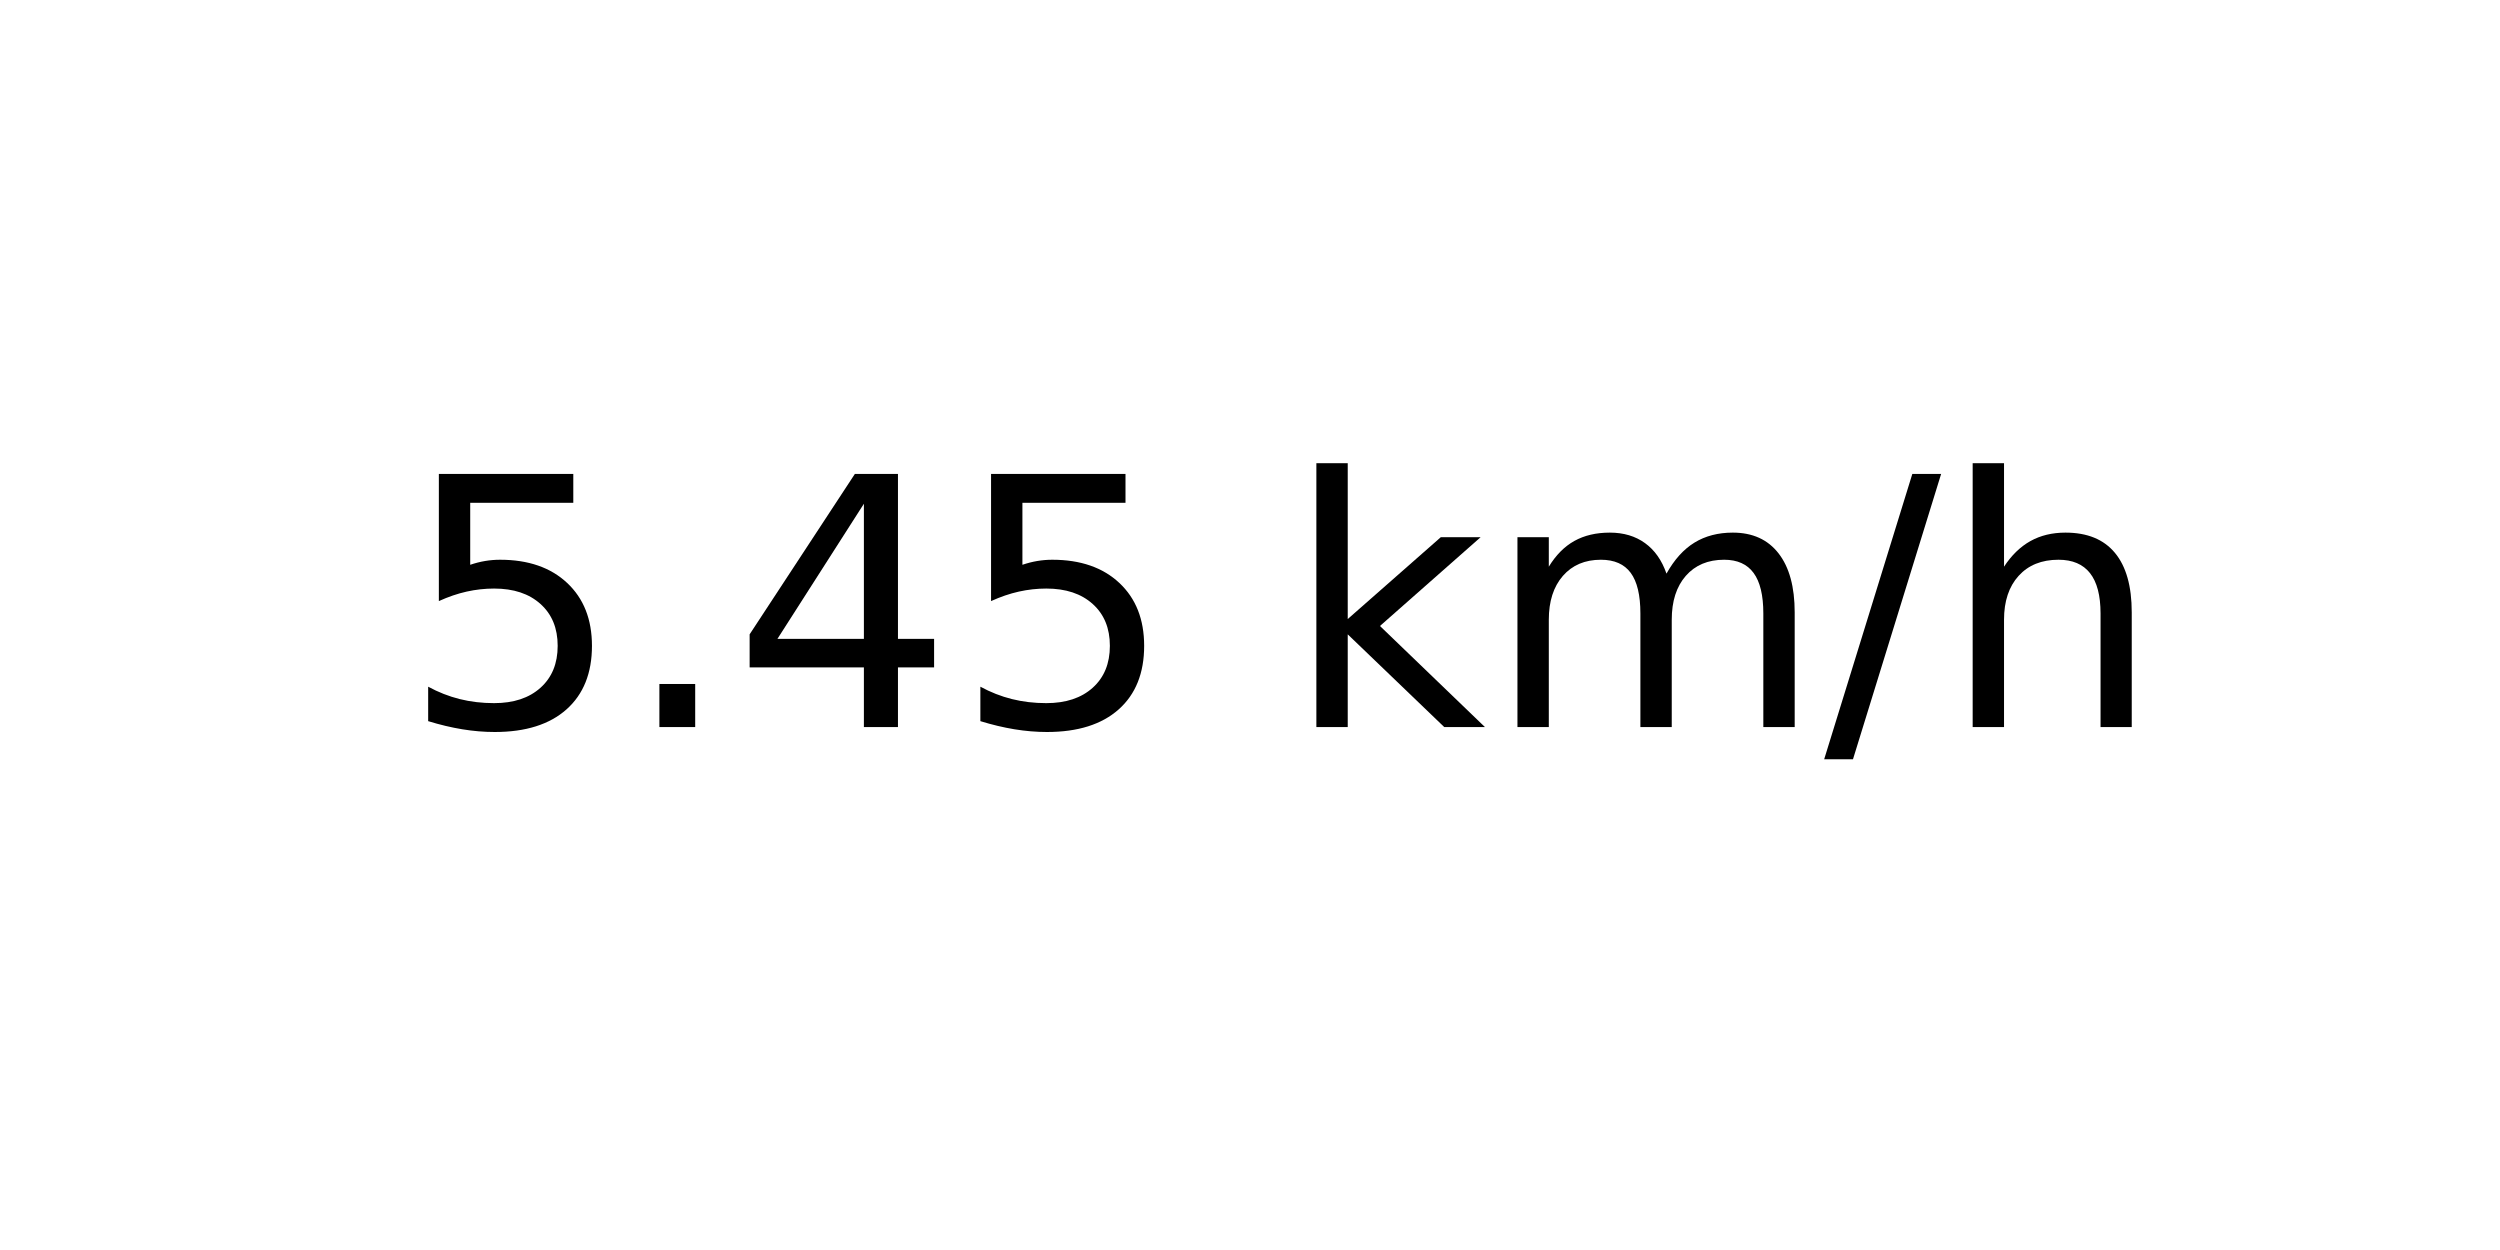
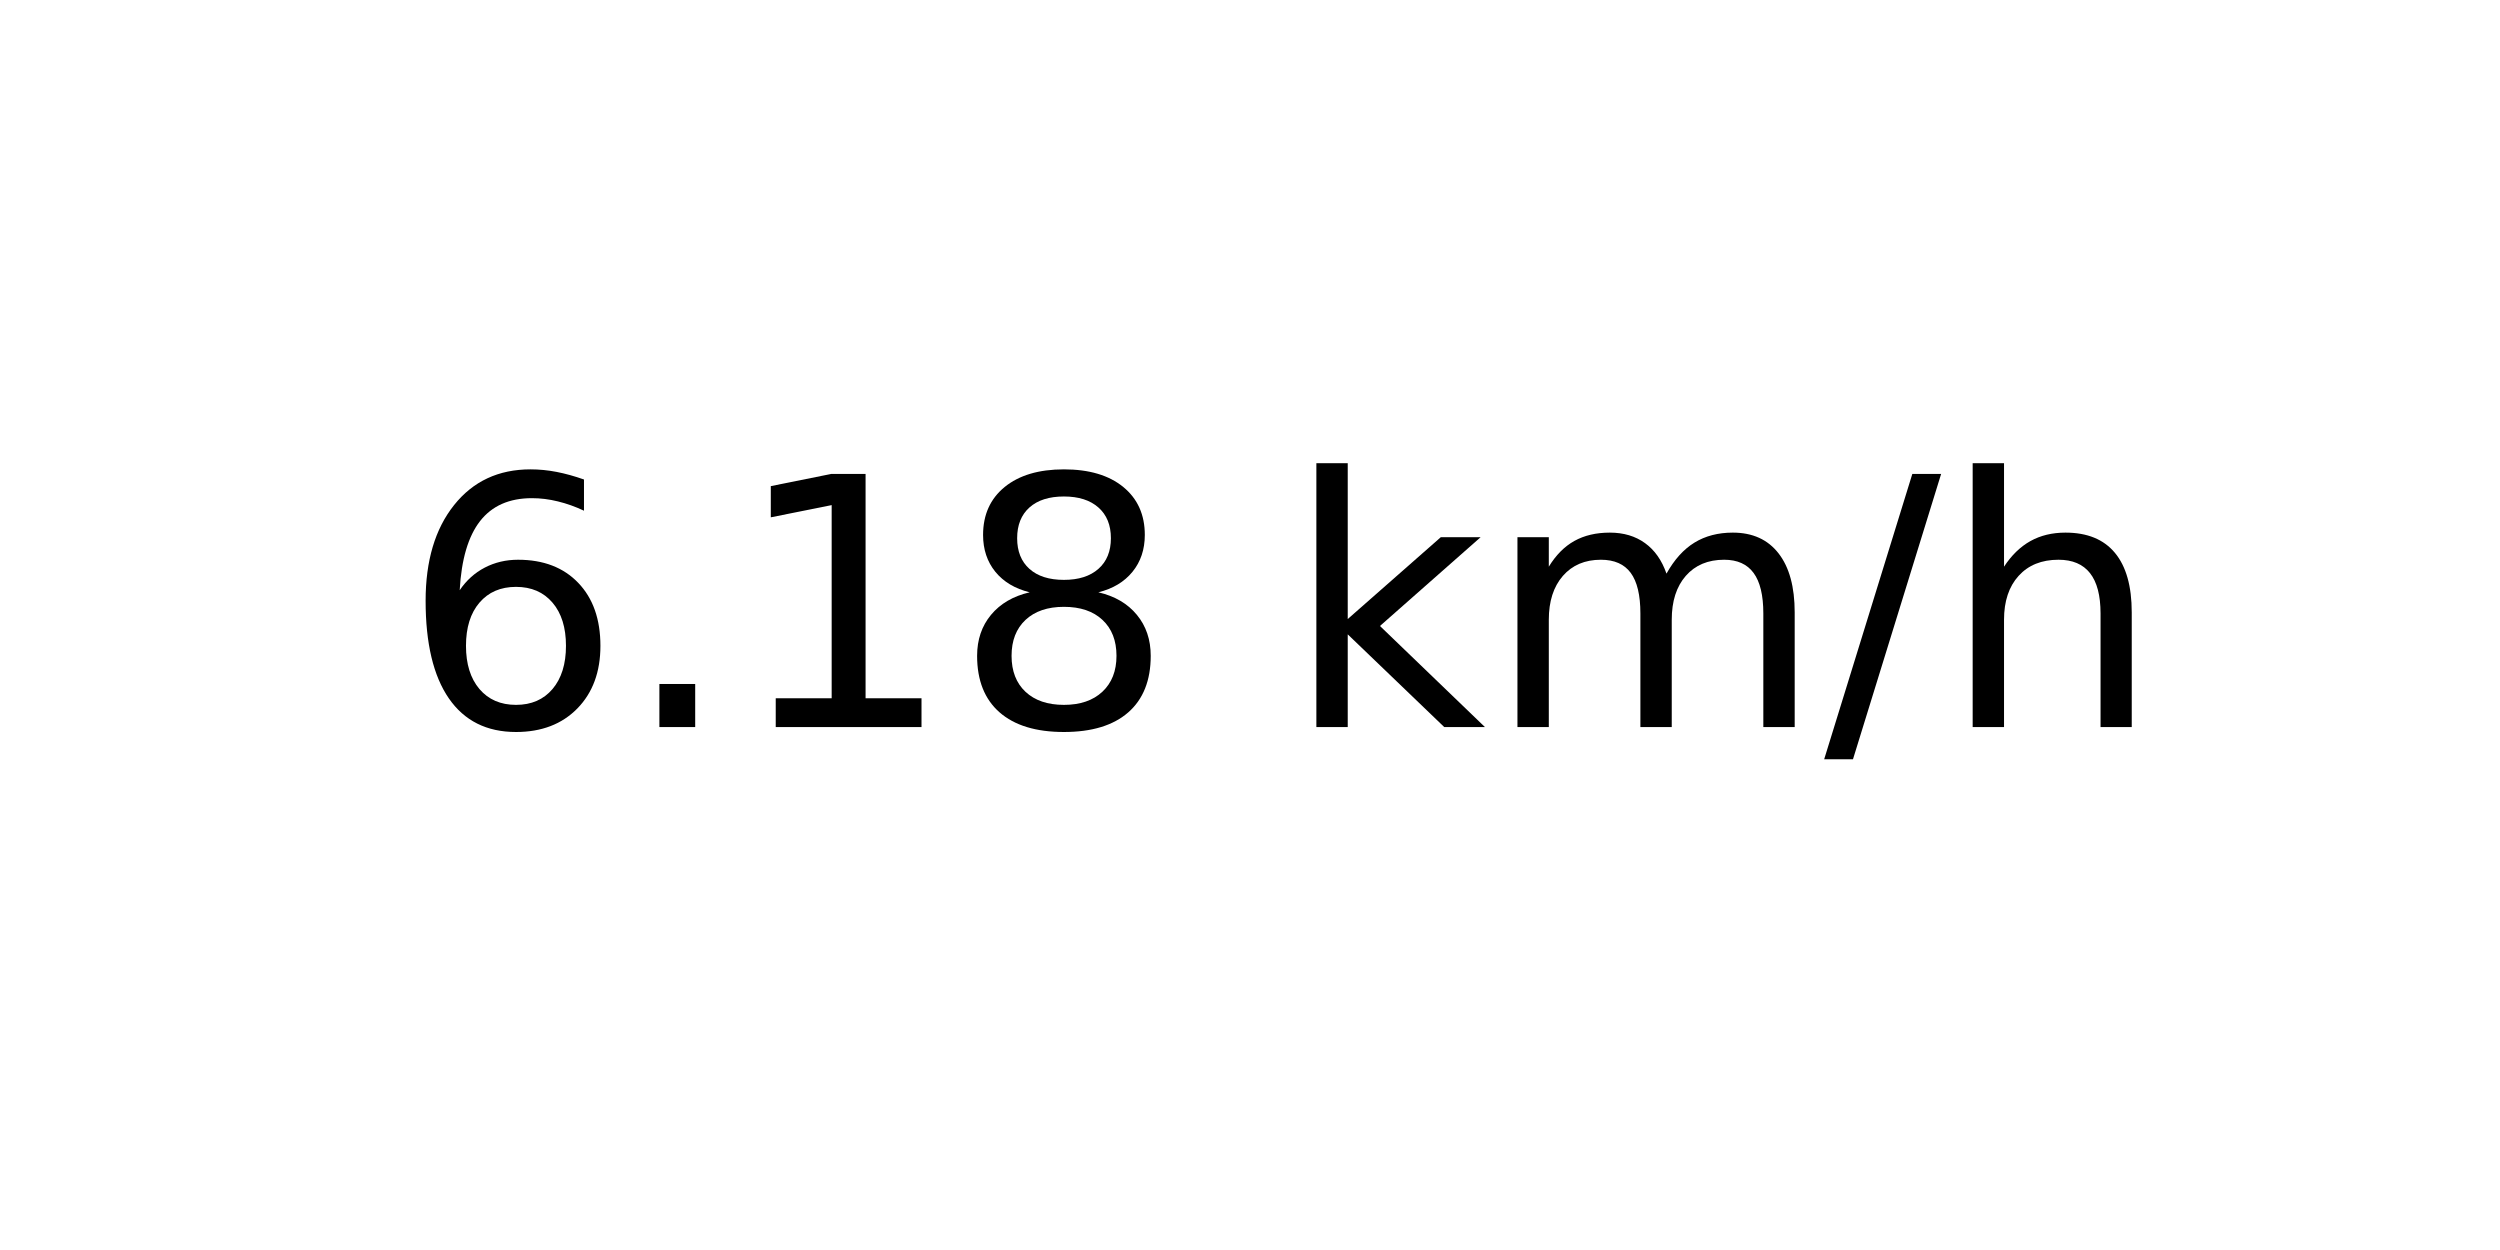
<svg xmlns="http://www.w3.org/2000/svg" xmlns:xlink="http://www.w3.org/1999/xlink" width="72pt" height="36pt" viewBox="0 0 72 36" version="1.1">
  <defs>
    <style type="text/css">*{stroke-linejoin: round; stroke-linecap: butt}</style>
  </defs>
  <g id="figure_1">
    <g id="axes_1">
      <g id="text_1">
        <g transform="translate(11.55937 20.93937) scale(0.1 -0.1)">
          <defs>
-             <path id="DejaVuSans-35" d="M 691 4666  L 3169 4666  L 3169 4134  L 1269 4134  L 1269 2991  Q 1406 3038 1543 3061  Q 1681 3084 1819 3084  Q 2600 3084 3056 2656  Q 3513 2228 3513 1497  Q 3513 744 3044 326  Q 2575 -91 1722 -91  Q 1428 -91 1123 -41  Q 819 9 494 109  L 494 744  Q 775 591 1075 516  Q 1375 441 1709 441  Q 2250 441 2565 725  Q 2881 1009 2881 1497  Q 2881 1984 2565 2268  Q 2250 2553 1709 2553  Q 1456 2553 1204 2497  Q 953 2441 691 2322  L 691 4666  z " transform="scale(0.015625)" />
+             <path id="DejaVuSans-36" d="M 2113 2584  Q 1688 2584 1439 2293  Q 1191 2003 1191 1497  Q 1191 994 1439 701  Q 1688 409 2113 409  Q 2538 409 2786 701  Q 3034 994 3034 1497  Q 3034 2003 2786 2293  Q 2538 2584 2113 2584  z M 3366 4563  L 3366 3988  Q 3128 4100 2886 4159  Q 2644 4219 2406 4219  Q 1781 4219 1451 3797  Q 1122 3375 1075 2522  Q 1259 2794 1537 2939  Q 1816 3084 2150 3084  Q 2853 3084 3261 2657  Q 3669 2231 3669 1497  Q 3669 778 3244 343  Q 2819 -91 2113 -91  Q 1303 -91 875 529  Q 447 1150 447 2328  Q 447 3434 972 4092  Q 1497 4750 2381 4750  Q 2619 4750 2861 4703  Q 3103 4656 3366 4563  z " transform="scale(0.015625)" />
            <path id="DejaVuSans-2e" d="M 684 794  L 1344 794  L 1344 0  L 684 0  L 684 794  z " transform="scale(0.015625)" />
-             <path id="DejaVuSans-34" d="M 2419 4116  L 825 1625  L 2419 1625  L 2419 4116  z M 2253 4666  L 3047 4666  L 3047 1625  L 3713 1625  L 3713 1100  L 3047 1100  L 3047 0  L 2419 0  L 2419 1100  L 313 1100  L 313 1709  L 2253 4666  z " transform="scale(0.015625)" />
+             <path id="DejaVuSans-31" d="M 794 531  L 1825 531  L 1825 4091  L 703 3866  L 703 4441  L 1819 4666  L 2450 4666  L 2450 531  L 3481 531  L 3481 0  L 794 0  L 794 531  z " transform="scale(0.015625)" />
+             <path id="DejaVuSans-38" d="M 2034 2216  Q 1584 2216 1326 1975  Q 1069 1734 1069 1313  Q 1069 891 1326 650  Q 1584 409 2034 409  Q 2484 409 2743 651  Q 3003 894 3003 1313  Q 3003 1734 2745 1975  Q 2488 2216 2034 2216  z M 1403 2484  Q 997 2584 770 2862  Q 544 3141 544 3541  Q 544 4100 942 4425  Q 1341 4750 2034 4750  Q 2731 4750 3128 4425  Q 3525 4100 3525 3541  Q 3525 3141 3298 2862  Q 3072 2584 2669 2484  Q 3125 2378 3379 2068  Q 3634 1759 3634 1313  Q 3634 634 3220 271  Q 2806 -91 2034 -91  Q 1263 -91 848 271  Q 434 634 434 1313  Q 434 1759 690 2068  Q 947 2378 1403 2484  z M 1172 3481  Q 1172 3119 1398 2916  Q 1625 2713 2034 2713  Q 2441 2713 2670 2916  Q 2900 3119 2900 3481  Q 2900 3844 2670 4047  Q 2441 4250 2034 4250  Q 1625 4250 1398 4047  Q 1172 3844 1172 3481  z " transform="scale(0.015625)" />
            <path id="DejaVuSans-20" transform="scale(0.015625)" />
            <path id="DejaVuSans-6b" d="M 581 4863  L 1159 4863  L 1159 1991  L 2875 3500  L 3609 3500  L 1753 1863  L 3688 0  L 2938 0  L 1159 1709  L 1159 0  L 581 0  L 581 4863  z " transform="scale(0.015625)" />
            <path id="DejaVuSans-6d" d="M 3328 2828  Q 3544 3216 3844 3400  Q 4144 3584 4550 3584  Q 5097 3584 5394 3201  Q 5691 2819 5691 2113  L 5691 0  L 5113 0  L 5113 2094  Q 5113 2597 4934 2840  Q 4756 3084 4391 3084  Q 3944 3084 3684 2787  Q 3425 2491 3425 1978  L 3425 0  L 2847 0  L 2847 2094  Q 2847 2600 2669 2842  Q 2491 3084 2119 3084  Q 1678 3084 1418 2786  Q 1159 2488 1159 1978  L 1159 0  L 581 0  L 581 3500  L 1159 3500  L 1159 2956  Q 1356 3278 1631 3431  Q 1906 3584 2284 3584  Q 2666 3584 2933 3390  Q 3200 3197 3328 2828  z " transform="scale(0.015625)" />
            <path id="DejaVuSans-2f" d="M 1625 4666  L 2156 4666  L 531 -594  L 0 -594  L 1625 4666  z " transform="scale(0.015625)" />
            <path id="DejaVuSans-68" d="M 3513 2113  L 3513 0  L 2938 0  L 2938 2094  Q 2938 2591 2744 2837  Q 2550 3084 2163 3084  Q 1697 3084 1428 2787  Q 1159 2491 1159 1978  L 1159 0  L 581 0  L 581 4863  L 1159 4863  L 1159 2956  Q 1366 3272 1645 3428  Q 1925 3584 2291 3584  Q 2894 3584 3203 3211  Q 3513 2838 3513 2113  z " transform="scale(0.015625)" />
          </defs>
-           <use xlink:href="#DejaVuSans-35" />
+           <use xlink:href="#DejaVuSans-36" />
          <use xlink:href="#DejaVuSans-2e" x="63.623" />
-           <use xlink:href="#DejaVuSans-34" x="95.41" />
-           <use xlink:href="#DejaVuSans-35" x="159.033" />
+           <use xlink:href="#DejaVuSans-31" x="95.41" />
+           <use xlink:href="#DejaVuSans-38" x="159.033" />
          <use xlink:href="#DejaVuSans-20" x="222.656" />
          <use xlink:href="#DejaVuSans-6b" x="254.443" />
          <use xlink:href="#DejaVuSans-6d" x="312.354" />
          <use xlink:href="#DejaVuSans-2f" x="409.766" />
          <use xlink:href="#DejaVuSans-68" x="443.457" />
        </g>
      </g>
    </g>
  </g>
</svg>
